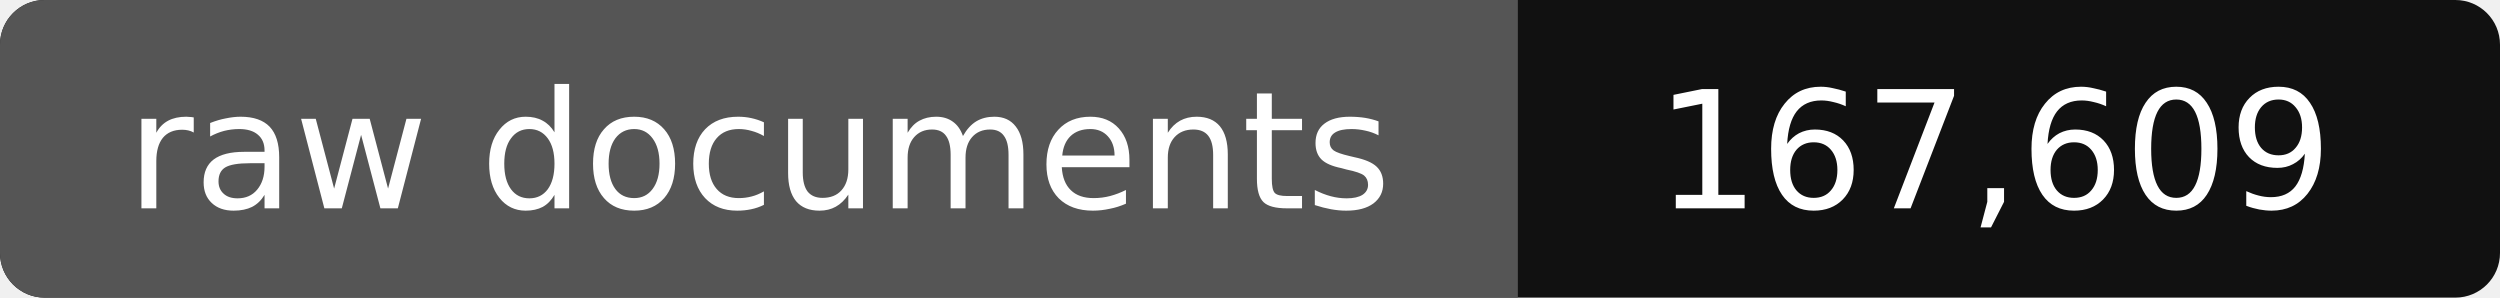
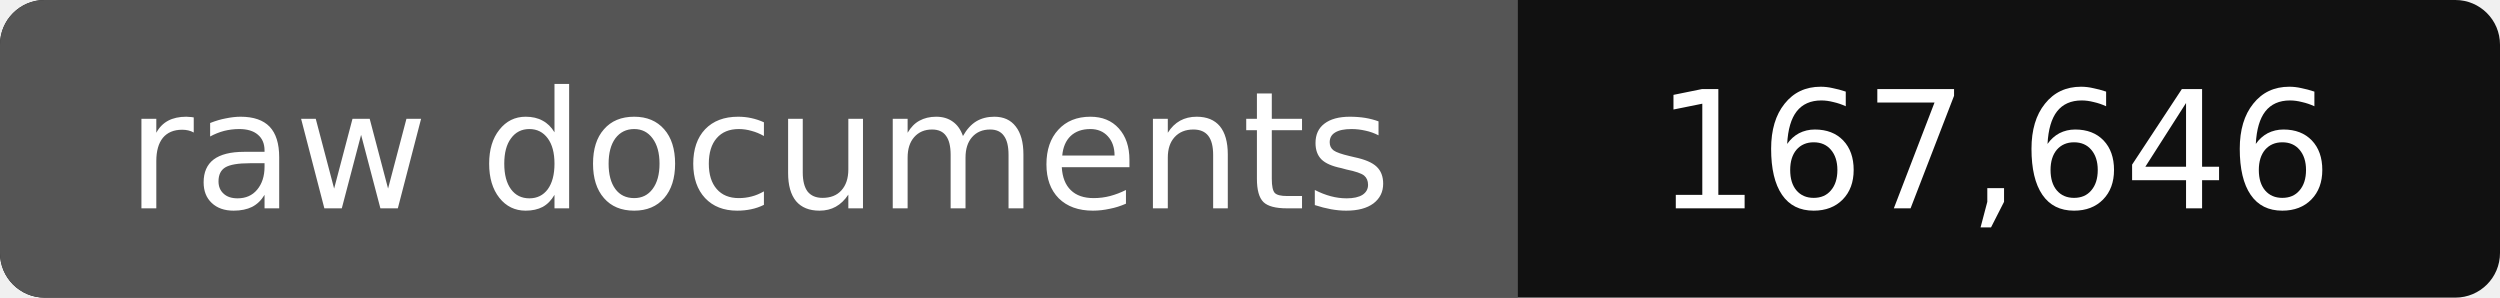
- <svg xmlns="http://www.w3.org/2000/svg" width="168" height="20" role="img" aria-label="raw documents: 167,609">
+ <svg xmlns="http://www.w3.org/2000/svg" width="168" height="20" role="img" aria-label="raw documents: 167,646">
  <rect width="168" height="20" rx="3" fill="#111" />
  <path fill="#555" d="M3 0h99v20H3a3 3 0 0 1-3-3V3a3 3 0 0 1 3-3z" />
  <g fill="#fff" text-anchor="middle" font-family="Verdana,DejaVu Sans,sans-serif" font-size="11">
    <text x="51" y="14">raw documents</text>
-     <text x="134" y="14">167,609</text>
+     <text x="134" y="14">167,646</text>
  </g>
</svg>
